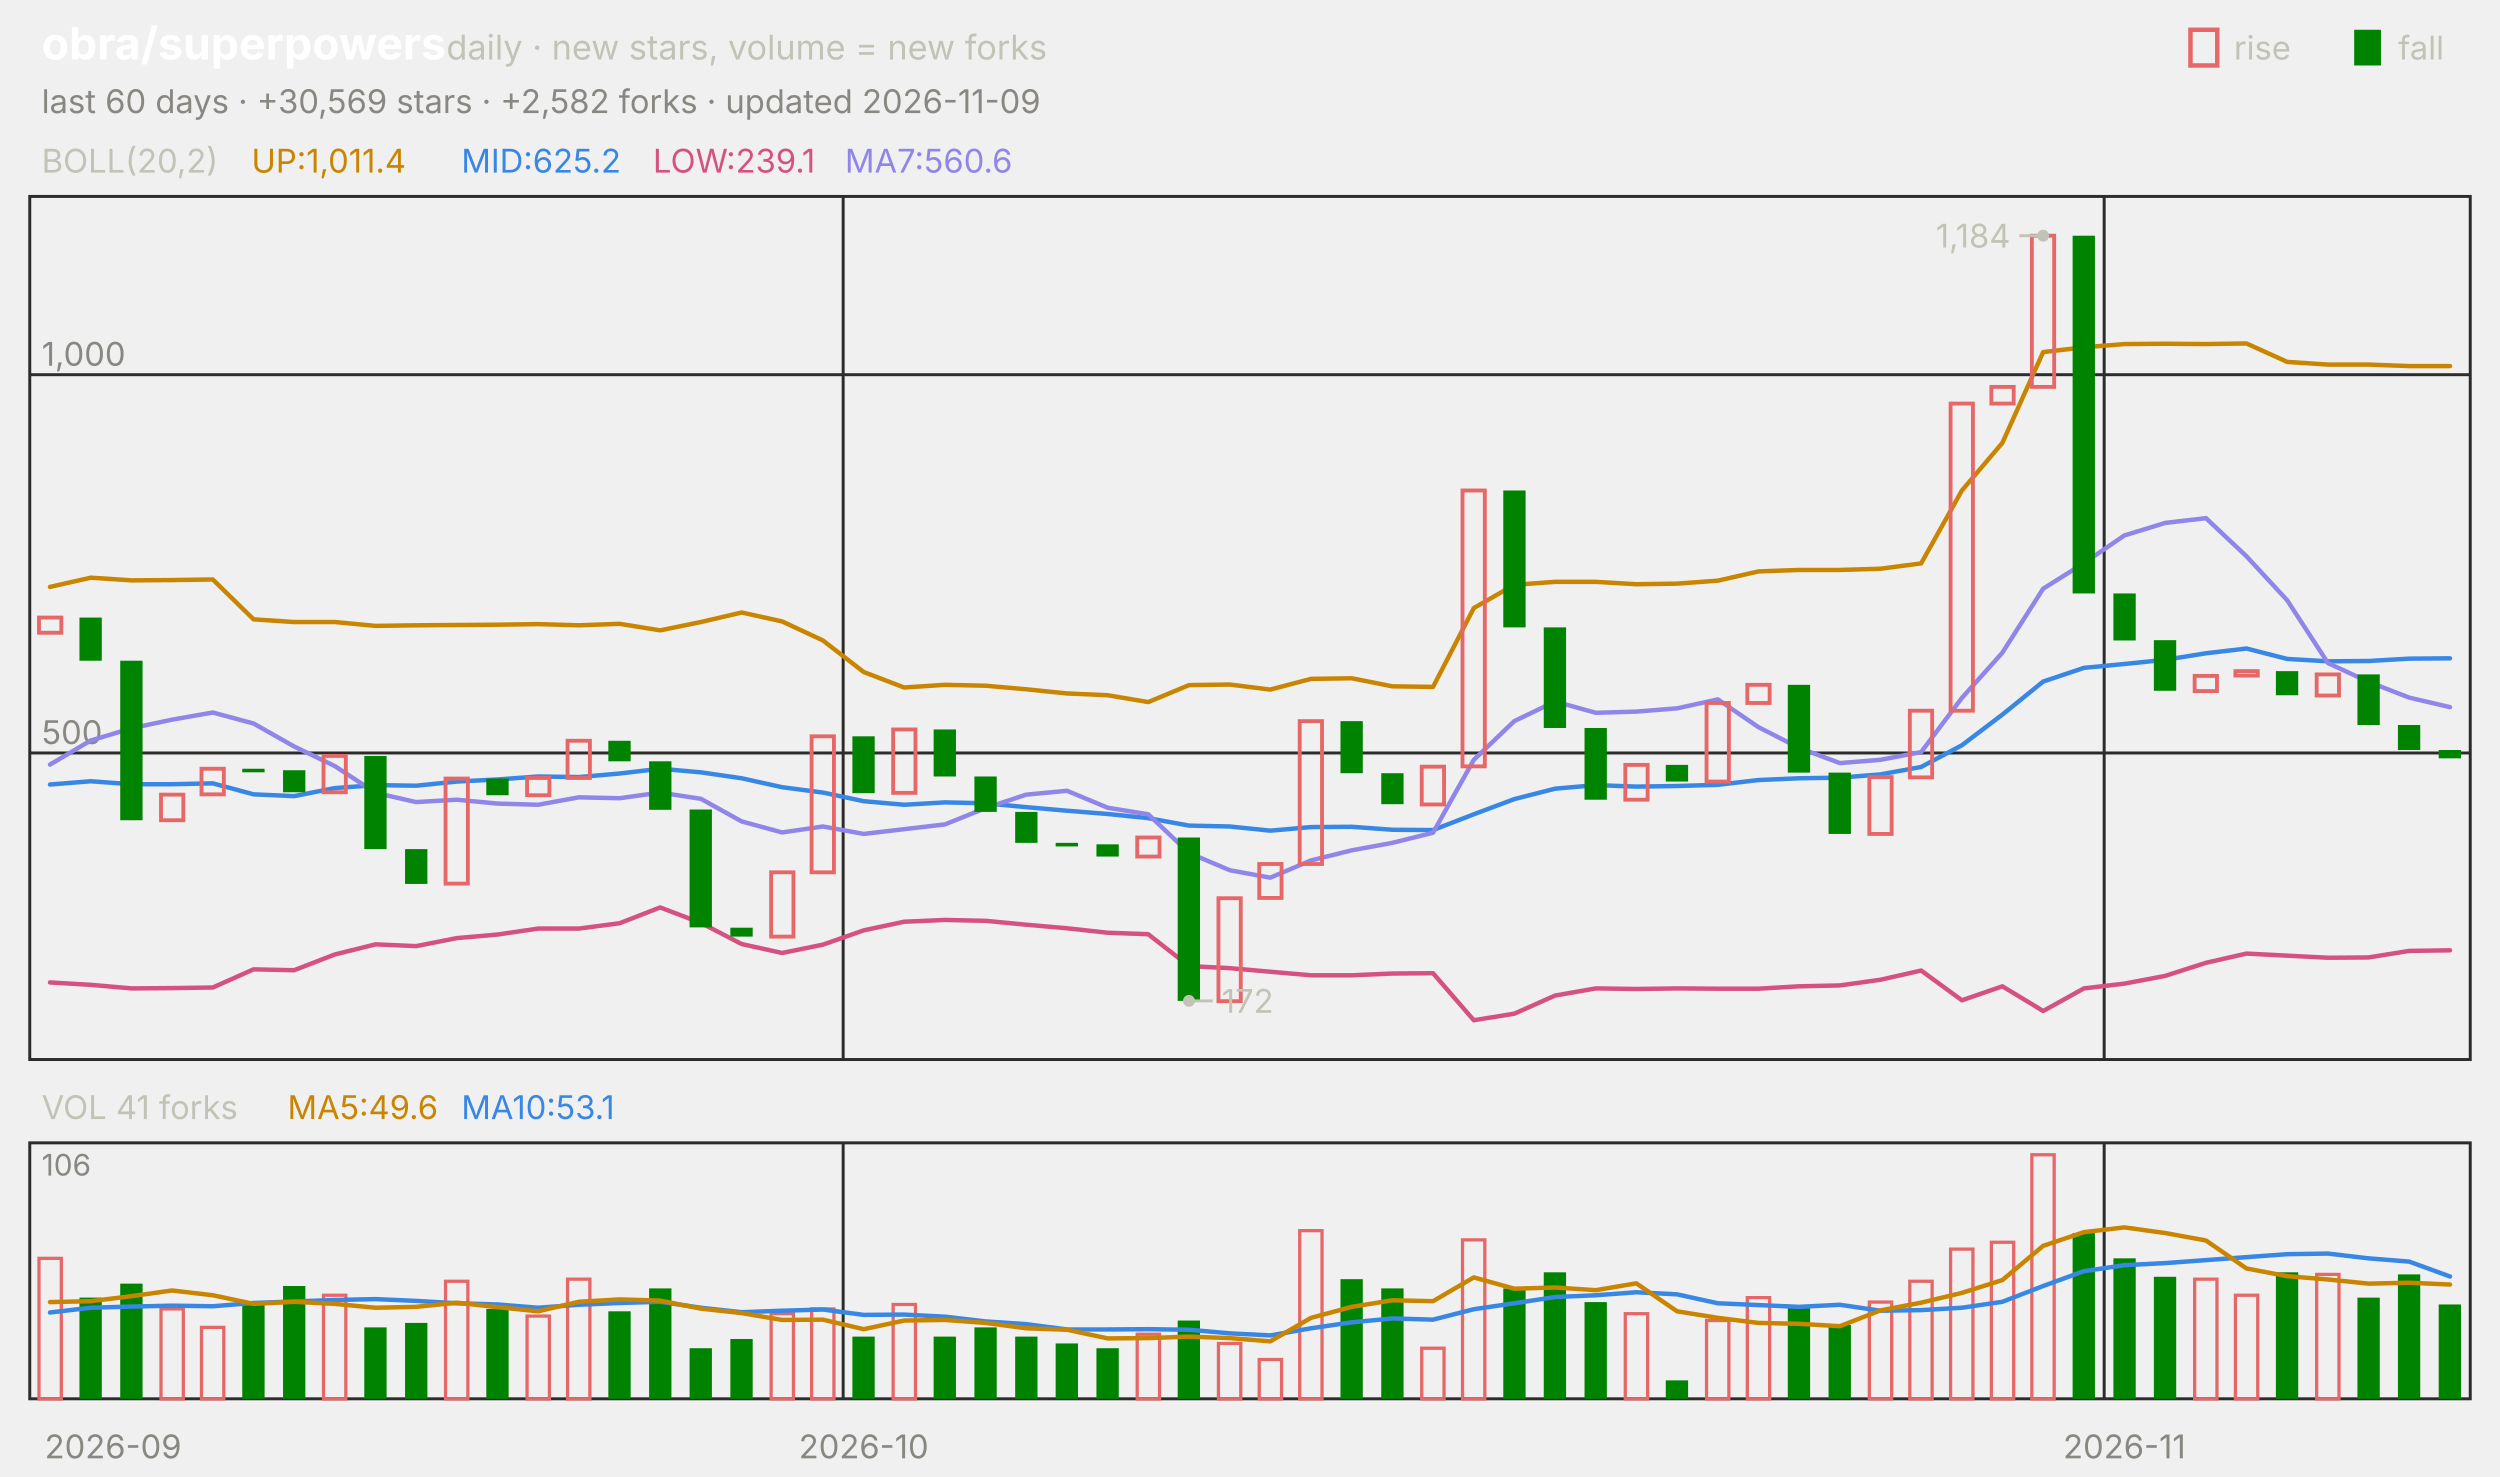
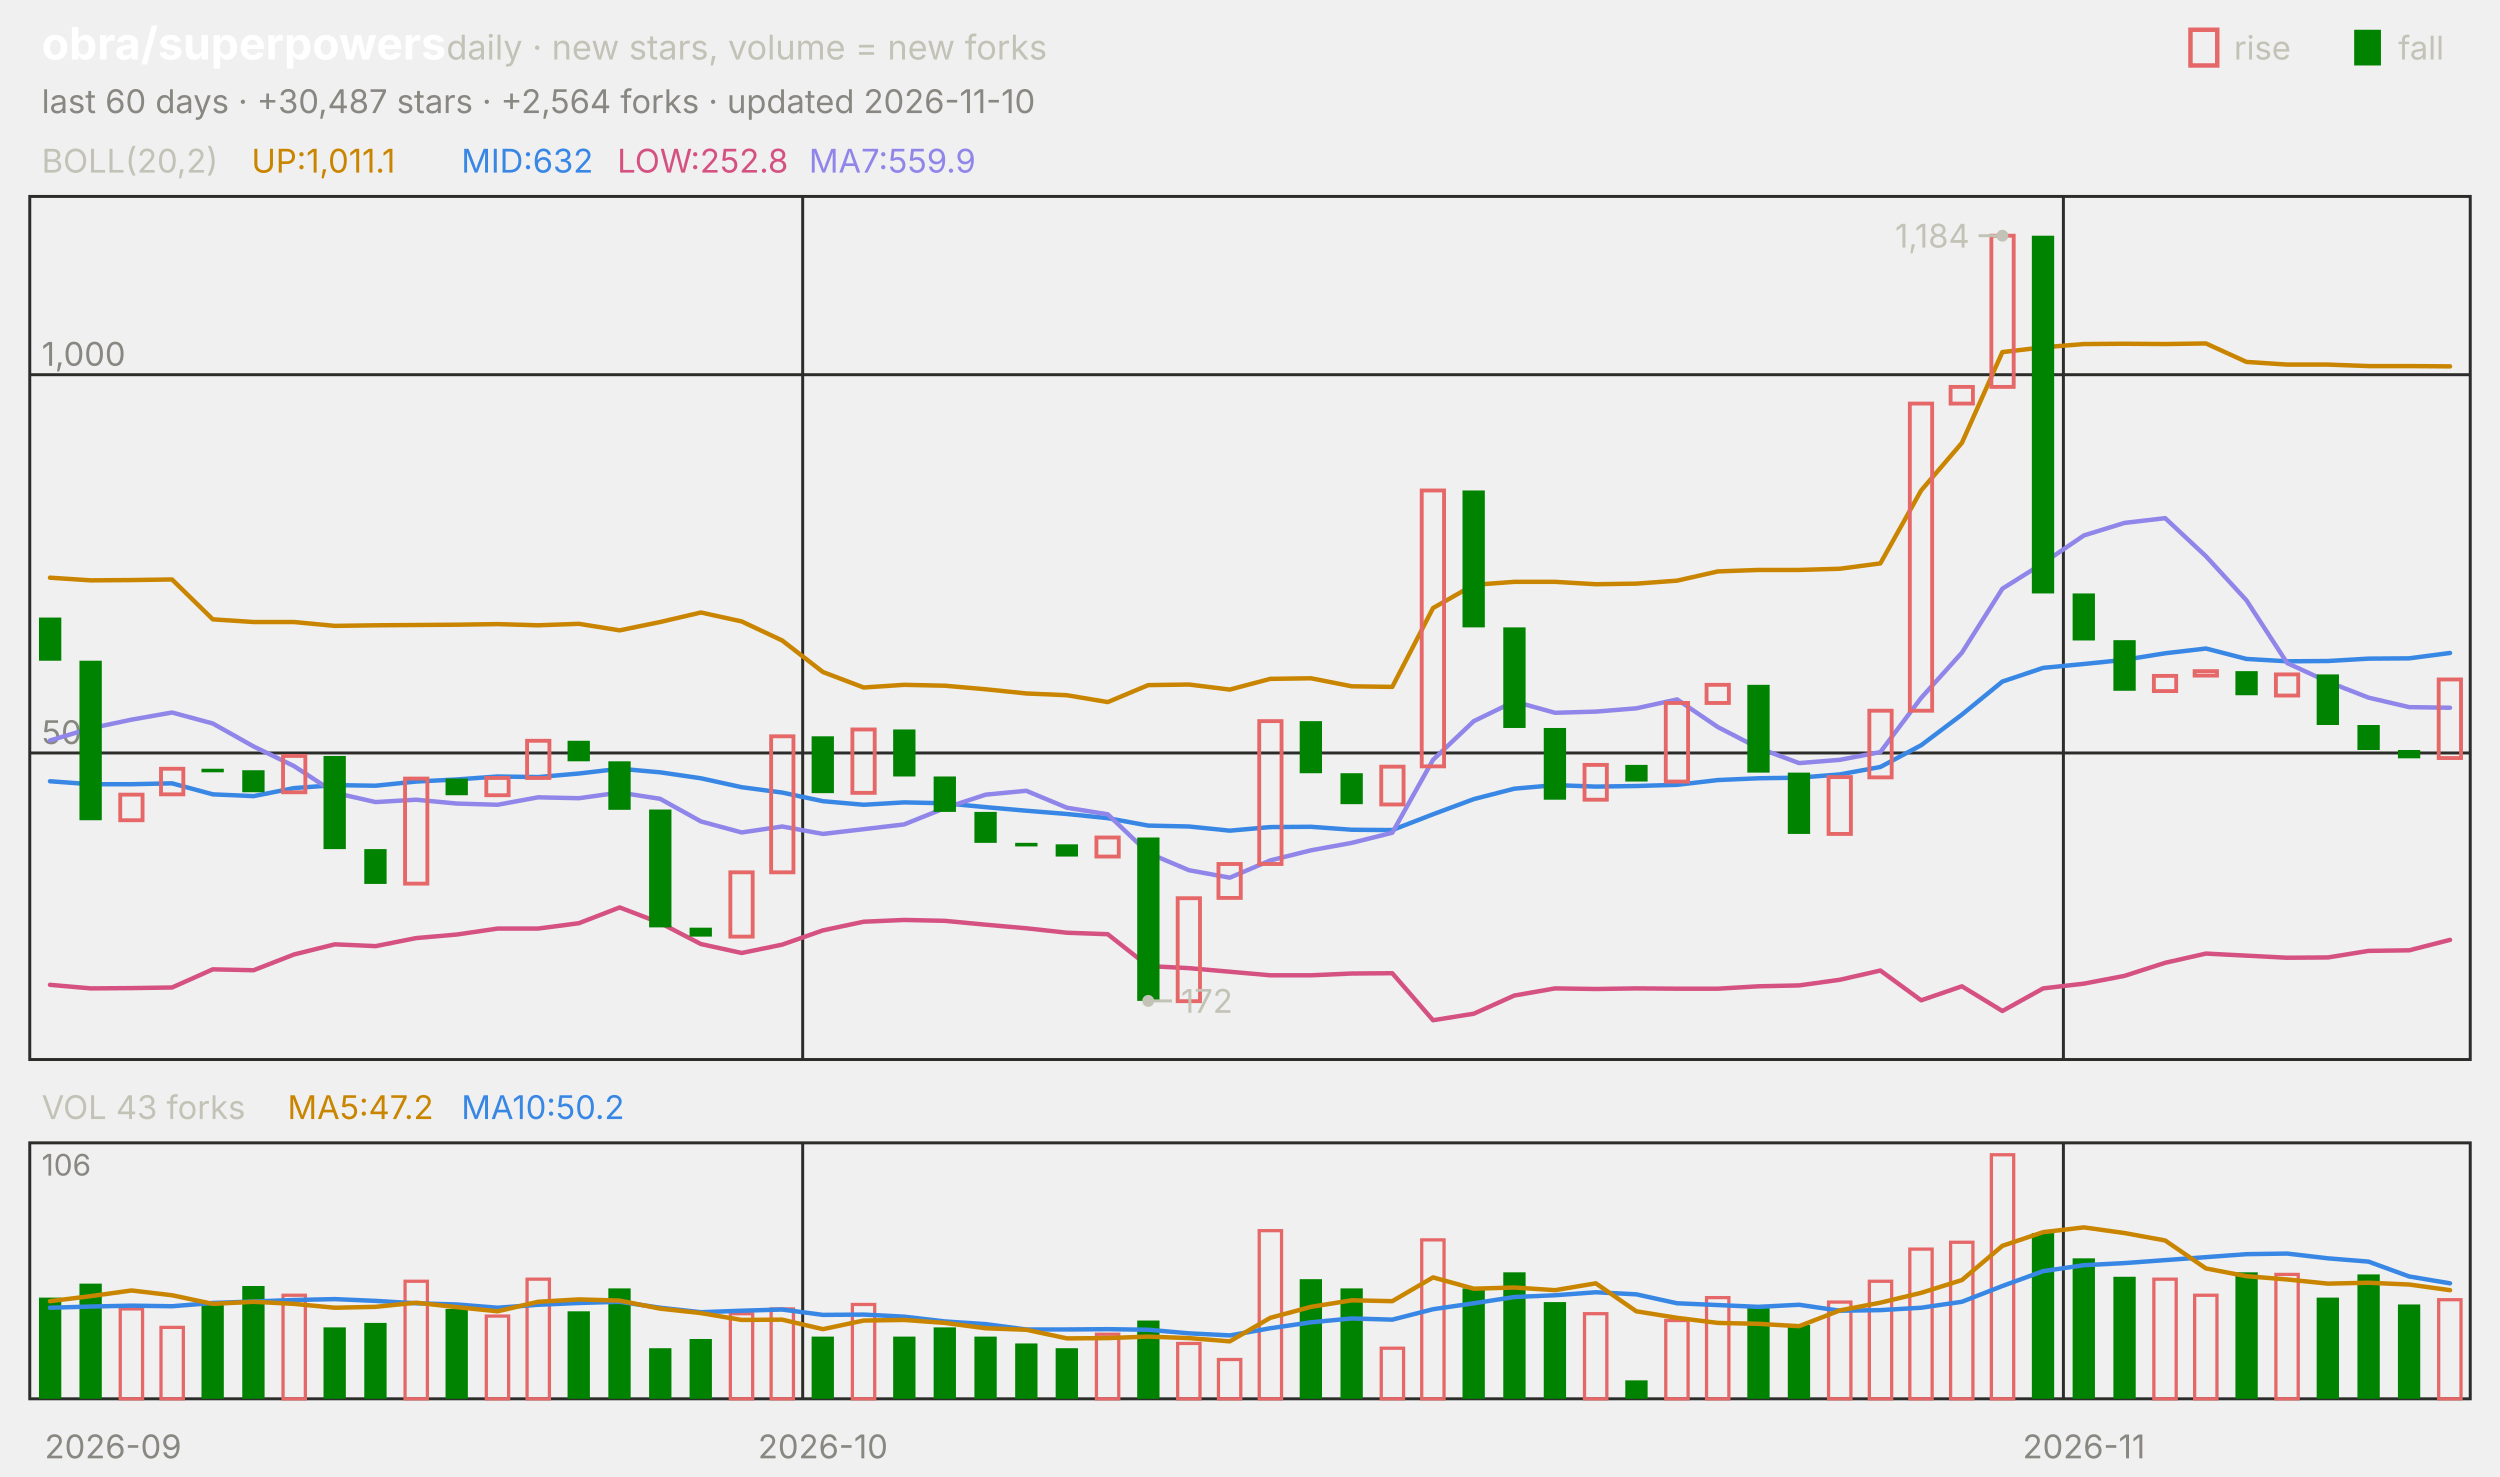
<svg xmlns="http://www.w3.org/2000/svg" viewBox="0 0 840 496" width="840" height="496" font-family="-apple-system,'Segoe UI',system-ui,sans-serif" role="img" aria-label="obra/superpowers candlestick chart">
  <text x="14.0" y="20.0" font-size="15" fill="#ffffff" font-weight="650">obra/superpowers</text>
  <text x="150.0" y="20.0" font-size="11.5" fill="#c3c2b7">daily · new stars, volume = new forks</text>
  <text x="805.8" y="20.0" font-size="11.0" fill="#c3c2b7">fall</text>
  <rect x="791" y="10" width="9" height="12" fill="#008300" />
  <text x="750.6" y="20.0" font-size="11.0" fill="#c3c2b7">rise</text>
  <rect x="736" y="10" width="9" height="12" fill="none" stroke="#e66767" stroke-width="1.5" />
-   <text x="14.0" y="38.0" font-size="11.0" fill="#898781">last 60 days · +30,569 stars · +2,582 forks · updated 2026-11-09</text>
+   <text x="14.0" y="38.0" font-size="11.0" fill="#898781">last 60 days · +30,487 stars · +2,564 forks · updated 2026-11-10</text>
  <rect x="10" y="66" width="820" height="290" fill="none" stroke="#2c2c2a" />
  <rect x="10" y="384" width="820" height="86" fill="none" stroke="#2c2c2a" />
  <text x="38.0" y="490.0" font-size="11.0" fill="#898781" text-anchor="middle">2026-09</text>
-   <line x1="283.3" y1="66.0" x2="283.3" y2="356.0" stroke="#2c2c2a" stroke-width="1.0" />
-   <line x1="283.3" y1="384.0" x2="283.3" y2="470.0" stroke="#2c2c2a" stroke-width="1.0" />
-   <text x="290.2" y="490.0" font-size="11.0" fill="#898781" text-anchor="middle">2026-10</text>
-   <line x1="707.0" y1="66.0" x2="707.0" y2="356.0" stroke="#2c2c2a" stroke-width="1.0" />
-   <line x1="707.0" y1="384.0" x2="707.0" y2="470.0" stroke="#2c2c2a" stroke-width="1.0" />
-   <text x="713.8" y="490.0" font-size="11.0" fill="#898781" text-anchor="middle">2026-11</text>
+   <line x1="269.7" y1="66.0" x2="269.7" y2="356.0" stroke="#2c2c2a" stroke-width="1.0" />
+   <line x1="269.7" y1="384.0" x2="269.7" y2="470.0" stroke="#2c2c2a" stroke-width="1.0" />
+   <text x="276.5" y="490.0" font-size="11.0" fill="#898781" text-anchor="middle">2026-10</text>
+   <line x1="693.3" y1="66.0" x2="693.3" y2="356.0" stroke="#2c2c2a" stroke-width="1.0" />
+   <line x1="693.3" y1="384.0" x2="693.3" y2="470.0" stroke="#2c2c2a" stroke-width="1.0" />
+   <text x="700.2" y="490.0" font-size="11.0" fill="#898781" text-anchor="middle">2026-11</text>
  <text x="14.0" y="58.0" font-size="11.0" fill="#c3c2b7">BOLL(20,2)</text>
-   <text x="84.5" y="58.0" font-size="11.0" fill="#c98500">UP:1,011.4</text>
-   <text x="155.0" y="58.0" font-size="11.0" fill="#3987e5">MID:625.2</text>
-   <text x="219.4" y="58.0" font-size="11.0" fill="#d55181">LOW:239.1</text>
-   <text x="283.9" y="58.0" font-size="11.0" fill="#9085e9">MA7:560.6</text>
+   <text x="84.5" y="58.0" font-size="11.0" fill="#c98500">UP:1,011.1</text>
+   <text x="155.0" y="58.0" font-size="11.0" fill="#3987e5">MID:632</text>
+   <text x="207.4" y="58.0" font-size="11.0" fill="#d55181">LOW:252.8</text>
+   <text x="271.8" y="58.0" font-size="11.0" fill="#9085e9">MA7:559.9</text>
  <line x1="10.0" y1="253.0" x2="830.0" y2="253.0" stroke="#2c2c2a" stroke-width="1.0" />
  <text x="14.0" y="250.0" font-size="11.0" fill="#898781">500</text>
  <line x1="10.0" y1="125.9" x2="830.0" y2="125.9" stroke="#2c2c2a" stroke-width="1.0" />
  <text x="14.0" y="122.9" font-size="11.0" fill="#898781">1,000</text>
-   <polyline points="16.8,197.2 30.5,194.1 44.2,195.0 57.8,194.9 71.5,194.7 85.2,208.1 98.8,209.0 112.5,209.0 126.2,210.3 139.8,210.1 153.5,210.0 167.2,209.9 180.8,209.7 194.5,210.1 208.2,209.6 221.8,211.8 235.5,209.0 249.2,205.8 262.8,208.8 276.5,215.2 290.2,225.8 303.8,231.0 317.5,230.1 331.2,230.4 344.8,231.6 358.5,233.0 372.2,233.6 385.8,235.9 399.5,230.2 413.2,230.0 426.8,231.7 440.5,228.1 454.2,227.9 467.8,230.6 481.5,230.8 495.2,204.3 508.8,196.5 522.5,195.5 536.2,195.5 549.8,196.3 563.5,196.1 577.2,195.1 590.8,192.0 604.5,191.5 618.2,191.5 631.8,191.1 645.5,189.3 659.2,164.8 672.8,148.8 686.5,118.3 700.2,116.7 713.8,115.6 727.5,115.5 741.2,115.6 754.8,115.4 768.5,121.6 782.2,122.5 795.8,122.5 809.5,123.0 823.2,123.0" fill="none" stroke="#c98500" stroke-width="1.5" stroke-linejoin="round" stroke-linecap="round" />
-   <polyline points="16.8,263.6 30.5,262.5 44.2,263.5 57.8,263.5 71.5,263.2 85.2,266.9 98.8,267.5 112.5,264.8 126.2,263.8 139.8,264.0 153.5,262.6 167.2,261.9 180.8,260.9 194.5,261.1 208.2,259.9 221.8,258.3 235.5,259.5 249.2,261.5 262.8,264.5 276.5,266.3 290.2,269.2 303.8,270.4 317.5,269.6 331.2,269.9 344.8,271.2 358.5,272.4 372.2,273.5 385.8,274.9 399.5,277.4 413.2,277.7 426.8,279.1 440.5,277.9 454.2,277.8 467.8,278.8 481.5,278.9 495.2,273.6 508.8,268.5 522.5,265.0 536.2,263.8 549.8,264.3 563.5,264.1 577.2,263.7 590.8,262.1 604.5,261.5 618.2,261.3 631.8,260.2 645.5,257.7 659.2,250.4 672.8,240.1 686.5,229.0 700.2,224.4 713.8,223.1 727.5,221.7 741.2,219.5 754.8,217.9 768.5,221.4 782.2,222.2 795.8,222.1 809.5,221.3 823.2,221.2" fill="none" stroke="#3987e5" stroke-width="1.5" stroke-linejoin="round" stroke-linecap="round" />
-   <polyline points="16.8,330.1 30.5,330.9 44.2,332.1 57.8,332.0 71.5,331.8 85.2,325.7 98.8,326.0 112.5,320.7 126.2,317.3 139.8,317.9 153.5,315.2 167.2,314.0 180.8,312.0 194.5,312.0 208.2,310.2 221.8,304.9 235.5,310.1 249.2,317.2 262.8,320.2 276.5,317.4 290.2,312.6 303.8,309.7 317.5,309.1 331.2,309.4 344.8,310.7 358.5,311.9 372.2,313.4 385.8,313.9 399.5,324.6 413.2,325.3 426.8,326.5 440.5,327.7 454.2,327.7 467.8,327.1 481.5,327.0 495.2,342.8 508.8,340.6 522.5,334.5 536.2,332.1 549.8,332.3 563.5,332.1 577.2,332.2 590.8,332.2 604.5,331.4 618.2,331.1 631.8,329.2 645.5,326.1 659.2,336.1 672.8,331.4 686.5,339.7 700.2,332.1 713.8,330.5 727.5,327.9 741.2,323.5 754.8,320.4 768.5,321.1 782.2,321.8 795.8,321.7 809.5,319.5 823.2,319.3" fill="none" stroke="#d55181" stroke-width="1.5" stroke-linejoin="round" stroke-linecap="round" />
-   <polyline points="16.8,256.9 30.5,248.8 44.2,244.7 57.8,241.8 71.5,239.4 85.2,243.1 98.8,250.8 112.5,257.4 126.2,266.4 139.8,269.5 153.5,268.7 167.2,270.0 180.8,270.4 194.5,267.9 208.2,268.2 221.8,266.3 235.5,268.4 249.2,276.0 262.8,279.7 276.5,277.7 290.2,280.2 303.8,278.6 317.5,277.0 331.2,271.5 344.8,267.0 358.5,265.7 372.2,271.4 385.8,273.6 399.5,286.6 413.2,292.4 426.8,294.9 440.5,289.1 454.2,285.7 467.8,283.2 481.5,279.8 495.2,255.3 508.8,242.3 522.5,235.7 536.2,239.5 549.8,239.1 563.5,238.0 577.2,235.0 590.8,244.3 604.5,251.3 618.2,256.4 631.8,255.3 645.5,252.7 659.2,234.5 672.8,219.3 686.5,197.8 700.2,189.2 713.8,179.9 727.5,175.7 741.2,174.1 754.8,186.9 768.5,201.7 782.2,222.8 795.8,229.1 809.5,234.4 823.2,237.6" fill="none" stroke="#9085e9" stroke-width="1.5" stroke-linejoin="round" stroke-linecap="round" />
-   <rect x="13.1" y="207.5" width="7.5" height="5.1" fill="none" stroke="#e66767" stroke-width="1.3" />
-   <rect x="26.7" y="207.5" width="7.5" height="14.5" fill="#008300" />
-   <rect x="40.4" y="222.0" width="7.5" height="53.6" fill="#008300" />
-   <rect x="54.1" y="267.0" width="7.5" height="8.6" fill="none" stroke="#e66767" stroke-width="1.3" />
-   <rect x="67.7" y="258.3" width="7.5" height="8.6" fill="none" stroke="#e66767" stroke-width="1.3" />
-   <rect x="81.4" y="258.3" width="7.5" height="1.2" fill="#008300" />
-   <rect x="95.1" y="258.8" width="7.5" height="7.4" fill="#008300" />
-   <rect x="108.7" y="254.0" width="7.5" height="12.2" fill="none" stroke="#e66767" stroke-width="1.3" />
-   <rect x="122.4" y="254.0" width="7.5" height="31.3" fill="#008300" />
-   <rect x="136.1" y="285.3" width="7.5" height="11.7" fill="#008300" />
-   <rect x="149.7" y="261.6" width="7.5" height="35.3" fill="none" stroke="#e66767" stroke-width="1.3" />
-   <rect x="163.4" y="261.6" width="7.5" height="5.6" fill="#008300" />
-   <rect x="177.1" y="261.4" width="7.5" height="5.8" fill="none" stroke="#e66767" stroke-width="1.3" />
-   <rect x="190.7" y="248.9" width="7.5" height="12.5" fill="none" stroke="#e66767" stroke-width="1.3" />
-   <rect x="204.4" y="248.9" width="7.5" height="6.9" fill="#008300" />
-   <rect x="218.1" y="255.8" width="7.5" height="16.3" fill="#008300" />
-   <rect x="231.7" y="272.0" width="7.5" height="39.6" fill="#008300" />
-   <rect x="245.4" y="311.7" width="7.5" height="3.0" fill="#008300" />
-   <rect x="259.1" y="293.1" width="7.5" height="21.6" fill="none" stroke="#e66767" stroke-width="1.3" />
-   <rect x="272.7" y="247.4" width="7.5" height="45.7" fill="none" stroke="#e66767" stroke-width="1.3" />
-   <rect x="286.4" y="247.4" width="7.5" height="19.1" fill="#008300" />
-   <rect x="300.1" y="245.1" width="7.5" height="21.3" fill="none" stroke="#e66767" stroke-width="1.3" />
-   <rect x="313.7" y="245.1" width="7.5" height="15.8" fill="#008300" />
-   <rect x="327.4" y="260.9" width="7.5" height="11.9" fill="#008300" />
-   <rect x="341.1" y="272.8" width="7.5" height="10.4" fill="#008300" />
-   <rect x="354.7" y="283.2" width="7.5" height="1.2" fill="#008300" />
-   <rect x="368.4" y="283.7" width="7.5" height="4.1" fill="#008300" />
-   <rect x="382.1" y="281.4" width="7.5" height="6.4" fill="none" stroke="#e66767" stroke-width="1.3" />
-   <rect x="395.7" y="281.4" width="7.5" height="54.9" fill="#008300" />
-   <rect x="409.4" y="301.8" width="7.5" height="34.6" fill="none" stroke="#e66767" stroke-width="1.3" />
-   <rect x="423.1" y="290.3" width="7.5" height="11.4" fill="none" stroke="#e66767" stroke-width="1.3" />
-   <rect x="436.7" y="242.3" width="7.5" height="48.0" fill="none" stroke="#e66767" stroke-width="1.3" />
-   <rect x="450.4" y="242.3" width="7.5" height="17.5" fill="#008300" />
-   <rect x="464.1" y="259.8" width="7.5" height="10.4" fill="#008300" />
-   <rect x="477.7" y="257.6" width="7.5" height="12.7" fill="none" stroke="#e66767" stroke-width="1.3" />
-   <rect x="491.4" y="164.8" width="7.5" height="92.7" fill="none" stroke="#e66767" stroke-width="1.3" />
-   <rect x="505.1" y="164.8" width="7.5" height="46.0" fill="#008300" />
-   <rect x="518.7" y="210.8" width="7.5" height="33.8" fill="#008300" />
-   <rect x="532.4" y="244.6" width="7.5" height="24.1" fill="#008300" />
-   <rect x="546.1" y="257.0" width="7.5" height="11.7" fill="none" stroke="#e66767" stroke-width="1.3" />
-   <rect x="559.7" y="257.0" width="7.5" height="5.6" fill="#008300" />
-   <rect x="573.4" y="236.2" width="7.5" height="26.4" fill="none" stroke="#e66767" stroke-width="1.3" />
-   <rect x="587.1" y="230.1" width="7.5" height="6.1" fill="none" stroke="#e66767" stroke-width="1.3" />
-   <rect x="600.7" y="230.1" width="7.5" height="29.5" fill="#008300" />
-   <rect x="614.4" y="259.6" width="7.5" height="20.6" fill="#008300" />
-   <rect x="628.1" y="261.1" width="7.5" height="19.1" fill="none" stroke="#e66767" stroke-width="1.3" />
-   <rect x="641.7" y="238.8" width="7.5" height="22.4" fill="none" stroke="#e66767" stroke-width="1.3" />
-   <rect x="655.4" y="135.6" width="7.5" height="103.2" fill="none" stroke="#e66767" stroke-width="1.3" />
-   <rect x="669.1" y="130.0" width="7.5" height="5.6" fill="none" stroke="#e66767" stroke-width="1.3" />
-   <rect x="682.7" y="79.2" width="7.5" height="50.8" fill="none" stroke="#e66767" stroke-width="1.3" />
-   <rect x="696.4" y="79.2" width="7.5" height="120.2" fill="#008300" />
-   <rect x="710.1" y="199.4" width="7.5" height="15.8" fill="#008300" />
-   <rect x="723.7" y="215.1" width="7.5" height="17.0" fill="#008300" />
-   <rect x="737.4" y="227.1" width="7.5" height="5.1" fill="none" stroke="#e66767" stroke-width="1.3" />
-   <rect x="751.1" y="225.5" width="7.5" height="1.5" fill="none" stroke="#e66767" stroke-width="1.3" />
-   <rect x="764.7" y="225.5" width="7.5" height="8.1" fill="#008300" />
-   <rect x="778.4" y="226.6" width="7.5" height="7.1" fill="none" stroke="#e66767" stroke-width="1.3" />
-   <rect x="792.1" y="226.6" width="7.5" height="17.0" fill="#008300" />
-   <rect x="805.7" y="243.6" width="7.5" height="8.4" fill="#008300" />
-   <rect x="819.4" y="252.0" width="7.5" height="2.8" fill="#008300" />
-   <circle cx="686.5" cy="79.2" r="2" fill="#c3c2b7" />
-   <line x1="686.5" y1="79.2" x2="678.5" y2="79.2" stroke="#c3c2b7" stroke-width="1.0" />
-   <text x="675.5" y="83.2" font-size="11.0" fill="#c3c2b7" text-anchor="end">1,184</text>
-   <circle cx="399.5" cy="336.3" r="2" fill="#c3c2b7" />
-   <line x1="399.5" y1="336.3" x2="407.5" y2="336.3" stroke="#c3c2b7" stroke-width="1.0" />
-   <text x="410.5" y="340.3" font-size="11.0" fill="#c3c2b7">172</text>
-   <text x="14.0" y="376.0" font-size="11.0" fill="#c3c2b7">VOL 41 forks</text>
-   <text x="96.6" y="376.0" font-size="11.0" fill="#c98500">MA5:49.6</text>
-   <text x="155.0" y="376.0" font-size="11.0" fill="#3987e5">MA10:53.1</text>
+   <polyline points="16.8,194.1 30.5,195.0 44.2,194.9 57.8,194.7 71.5,208.1 85.2,209.0 98.8,209.0 112.5,210.3 126.2,210.1 139.8,210.0 153.5,209.9 167.2,209.7 180.8,210.1 194.5,209.6 208.2,211.8 221.8,209.0 235.5,205.8 249.2,208.8 262.8,215.2 276.5,225.8 290.2,231.0 303.8,230.1 317.5,230.4 331.2,231.6 344.8,233.0 358.5,233.6 372.2,235.9 385.8,230.2 399.5,230.0 413.2,231.7 426.8,228.1 440.5,227.9 454.2,230.6 467.8,230.8 481.5,204.3 495.2,196.5 508.8,195.5 522.5,195.5 536.2,196.3 549.8,196.1 563.5,195.1 577.2,192.0 590.8,191.5 604.5,191.5 618.2,191.1 631.8,189.3 645.5,164.8 659.2,148.8 672.8,118.3 686.5,116.7 700.2,115.6 713.8,115.5 727.5,115.6 741.2,115.4 754.8,121.6 768.5,122.5 782.2,122.5 795.8,123.0 809.5,123.0 823.2,123.1" fill="none" stroke="#c98500" stroke-width="1.5" stroke-linejoin="round" stroke-linecap="round" />
+   <polyline points="16.8,262.5 30.5,263.5 44.2,263.5 57.8,263.2 71.5,266.9 85.2,267.5 98.8,264.8 112.5,263.8 126.2,264.0 139.8,262.6 153.5,261.9 167.2,260.9 180.8,261.1 194.5,259.9 208.2,258.3 221.8,259.5 235.5,261.5 249.2,264.5 262.8,266.3 276.5,269.2 290.2,270.4 303.8,269.6 317.5,269.9 331.2,271.2 344.8,272.4 358.5,273.5 372.2,274.9 385.8,277.4 399.5,277.7 413.2,279.1 426.8,277.9 440.5,277.8 454.2,278.8 467.8,278.9 481.5,273.6 495.2,268.5 508.8,265.0 522.5,263.8 536.2,264.3 549.8,264.1 563.5,263.7 577.2,262.1 590.8,261.5 604.5,261.3 618.2,260.2 631.8,257.7 645.5,250.4 659.2,240.1 672.8,229.0 686.5,224.4 700.2,223.1 713.8,221.7 727.5,219.5 741.2,217.9 754.8,221.4 768.5,222.2 782.2,222.1 795.8,221.3 809.5,221.2 823.2,219.4" fill="none" stroke="#3987e5" stroke-width="1.5" stroke-linejoin="round" stroke-linecap="round" />
+   <polyline points="16.8,330.9 30.5,332.1 44.2,332.0 57.8,331.8 71.5,325.7 85.2,326.0 98.8,320.7 112.5,317.3 126.2,317.9 139.8,315.2 153.5,314.0 167.2,312.0 180.8,312.0 194.5,310.2 208.2,304.9 221.8,310.1 235.5,317.2 249.2,320.2 262.8,317.4 276.5,312.6 290.2,309.7 303.8,309.1 317.5,309.4 331.2,310.7 344.8,311.9 358.5,313.4 372.2,313.9 385.8,324.6 399.5,325.3 413.2,326.5 426.8,327.7 440.5,327.7 454.2,327.1 467.8,327.0 481.5,342.8 495.2,340.6 508.8,334.5 522.5,332.1 536.2,332.3 549.8,332.1 563.5,332.2 577.2,332.2 590.8,331.4 604.5,331.1 618.2,329.2 631.8,326.1 645.5,336.1 659.2,331.4 672.8,339.7 686.5,332.1 700.2,330.5 713.8,327.9 727.5,323.5 741.2,320.4 754.8,321.1 768.5,321.8 782.2,321.7 795.8,319.5 809.5,319.3 823.2,315.8" fill="none" stroke="#d55181" stroke-width="1.5" stroke-linejoin="round" stroke-linecap="round" />
+   <polyline points="16.8,248.8 30.5,244.7 44.2,241.8 57.8,239.4 71.5,243.1 85.2,250.8 98.8,257.4 112.5,266.4 126.2,269.5 139.8,268.7 153.5,270.0 167.2,270.4 180.8,267.9 194.5,268.2 208.2,266.3 221.8,268.4 235.5,276.0 249.2,279.7 262.8,277.7 276.5,280.2 290.2,278.6 303.8,277.0 317.5,271.5 331.2,267.0 344.8,265.7 358.5,271.4 372.2,273.6 385.8,286.6 399.5,292.4 413.2,294.9 426.8,289.1 440.5,285.7 454.2,283.2 467.8,279.8 481.5,255.3 495.2,242.3 508.8,235.7 522.5,239.5 536.2,239.1 549.8,238.0 563.5,235.0 577.2,244.3 590.8,251.3 604.5,256.4 618.2,255.3 631.8,252.7 645.5,234.5 659.2,219.3 672.8,197.8 686.5,189.2 700.2,179.9 713.8,175.7 727.5,174.1 741.2,186.9 754.8,201.7 768.5,222.8 782.2,229.1 795.8,234.4 809.5,237.6 823.2,237.8" fill="none" stroke="#9085e9" stroke-width="1.5" stroke-linejoin="round" stroke-linecap="round" />
+   <rect x="13.1" y="207.5" width="7.5" height="14.5" fill="#008300" />
+   <rect x="26.7" y="222.0" width="7.5" height="53.6" fill="#008300" />
+   <rect x="40.4" y="267.0" width="7.5" height="8.6" fill="none" stroke="#e66767" stroke-width="1.3" />
+   <rect x="54.1" y="258.3" width="7.5" height="8.6" fill="none" stroke="#e66767" stroke-width="1.3" />
+   <rect x="67.7" y="258.3" width="7.5" height="1.2" fill="#008300" />
+   <rect x="81.4" y="258.8" width="7.5" height="7.4" fill="#008300" />
+   <rect x="95.1" y="254.0" width="7.5" height="12.2" fill="none" stroke="#e66767" stroke-width="1.3" />
+   <rect x="108.7" y="254.0" width="7.5" height="31.3" fill="#008300" />
+   <rect x="122.4" y="285.3" width="7.5" height="11.7" fill="#008300" />
+   <rect x="136.1" y="261.6" width="7.5" height="35.3" fill="none" stroke="#e66767" stroke-width="1.3" />
+   <rect x="149.7" y="261.6" width="7.5" height="5.6" fill="#008300" />
+   <rect x="163.4" y="261.4" width="7.5" height="5.8" fill="none" stroke="#e66767" stroke-width="1.3" />
+   <rect x="177.1" y="248.9" width="7.5" height="12.5" fill="none" stroke="#e66767" stroke-width="1.3" />
+   <rect x="190.7" y="248.9" width="7.5" height="6.9" fill="#008300" />
+   <rect x="204.4" y="255.8" width="7.5" height="16.3" fill="#008300" />
+   <rect x="218.1" y="272.0" width="7.5" height="39.6" fill="#008300" />
+   <rect x="231.7" y="311.7" width="7.5" height="3.0" fill="#008300" />
+   <rect x="245.4" y="293.1" width="7.5" height="21.6" fill="none" stroke="#e66767" stroke-width="1.3" />
+   <rect x="259.1" y="247.4" width="7.5" height="45.7" fill="none" stroke="#e66767" stroke-width="1.3" />
+   <rect x="272.7" y="247.4" width="7.5" height="19.1" fill="#008300" />
+   <rect x="286.4" y="245.1" width="7.5" height="21.3" fill="none" stroke="#e66767" stroke-width="1.3" />
+   <rect x="300.1" y="245.1" width="7.5" height="15.8" fill="#008300" />
+   <rect x="313.7" y="260.9" width="7.5" height="11.9" fill="#008300" />
+   <rect x="327.4" y="272.8" width="7.5" height="10.4" fill="#008300" />
+   <rect x="341.1" y="283.2" width="7.5" height="1.2" fill="#008300" />
+   <rect x="354.7" y="283.7" width="7.5" height="4.1" fill="#008300" />
+   <rect x="368.4" y="281.4" width="7.5" height="6.4" fill="none" stroke="#e66767" stroke-width="1.3" />
+   <rect x="382.1" y="281.4" width="7.5" height="54.9" fill="#008300" />
+   <rect x="395.7" y="301.8" width="7.5" height="34.6" fill="none" stroke="#e66767" stroke-width="1.3" />
+   <rect x="409.4" y="290.3" width="7.5" height="11.4" fill="none" stroke="#e66767" stroke-width="1.3" />
+   <rect x="423.1" y="242.3" width="7.5" height="48.0" fill="none" stroke="#e66767" stroke-width="1.3" />
+   <rect x="436.7" y="242.3" width="7.5" height="17.5" fill="#008300" />
+   <rect x="450.4" y="259.8" width="7.5" height="10.4" fill="#008300" />
+   <rect x="464.1" y="257.6" width="7.5" height="12.7" fill="none" stroke="#e66767" stroke-width="1.3" />
+   <rect x="477.7" y="164.8" width="7.5" height="92.7" fill="none" stroke="#e66767" stroke-width="1.3" />
+   <rect x="491.4" y="164.8" width="7.5" height="46.0" fill="#008300" />
+   <rect x="505.1" y="210.8" width="7.5" height="33.8" fill="#008300" />
+   <rect x="518.7" y="244.6" width="7.5" height="24.1" fill="#008300" />
+   <rect x="532.4" y="257.0" width="7.5" height="11.7" fill="none" stroke="#e66767" stroke-width="1.3" />
+   <rect x="546.1" y="257.0" width="7.5" height="5.6" fill="#008300" />
+   <rect x="559.7" y="236.2" width="7.5" height="26.4" fill="none" stroke="#e66767" stroke-width="1.3" />
+   <rect x="573.4" y="230.1" width="7.5" height="6.1" fill="none" stroke="#e66767" stroke-width="1.3" />
+   <rect x="587.1" y="230.1" width="7.5" height="29.5" fill="#008300" />
+   <rect x="600.7" y="259.6" width="7.5" height="20.6" fill="#008300" />
+   <rect x="614.4" y="261.1" width="7.5" height="19.1" fill="none" stroke="#e66767" stroke-width="1.3" />
+   <rect x="628.1" y="238.8" width="7.5" height="22.4" fill="none" stroke="#e66767" stroke-width="1.3" />
+   <rect x="641.7" y="135.6" width="7.5" height="103.2" fill="none" stroke="#e66767" stroke-width="1.3" />
+   <rect x="655.4" y="130.0" width="7.5" height="5.6" fill="none" stroke="#e66767" stroke-width="1.3" />
+   <rect x="669.1" y="79.2" width="7.5" height="50.8" fill="none" stroke="#e66767" stroke-width="1.3" />
+   <rect x="682.7" y="79.2" width="7.5" height="120.2" fill="#008300" />
+   <rect x="696.4" y="199.4" width="7.5" height="15.8" fill="#008300" />
+   <rect x="710.1" y="215.1" width="7.5" height="17.0" fill="#008300" />
+   <rect x="723.7" y="227.1" width="7.5" height="5.1" fill="none" stroke="#e66767" stroke-width="1.3" />
+   <rect x="737.4" y="225.5" width="7.5" height="1.5" fill="none" stroke="#e66767" stroke-width="1.3" />
+   <rect x="751.1" y="225.5" width="7.5" height="8.1" fill="#008300" />
+   <rect x="764.7" y="226.6" width="7.5" height="7.1" fill="none" stroke="#e66767" stroke-width="1.3" />
+   <rect x="778.4" y="226.6" width="7.5" height="17.0" fill="#008300" />
+   <rect x="792.1" y="243.6" width="7.5" height="8.4" fill="#008300" />
+   <rect x="805.7" y="252.0" width="7.5" height="2.8" fill="#008300" />
+   <rect x="819.4" y="228.3" width="7.5" height="26.4" fill="none" stroke="#e66767" stroke-width="1.3" />
+   <circle cx="672.8" cy="79.2" r="2" fill="#c3c2b7" />
+   <line x1="672.8" y1="79.2" x2="664.8" y2="79.2" stroke="#c3c2b7" stroke-width="1.0" />
+   <text x="661.8" y="83.2" font-size="11.0" fill="#c3c2b7" text-anchor="end">1,184</text>
+   <circle cx="385.8" cy="336.3" r="2" fill="#c3c2b7" />
+   <line x1="385.8" y1="336.3" x2="393.8" y2="336.3" stroke="#c3c2b7" stroke-width="1.0" />
+   <text x="396.8" y="340.3" font-size="11.0" fill="#c3c2b7">172</text>
+   <text x="14.0" y="376.0" font-size="11.0" fill="#c3c2b7">VOL 43 forks</text>
+   <text x="96.6" y="376.0" font-size="11.0" fill="#c98500">MA5:47.2</text>
+   <text x="155.0" y="376.0" font-size="11.0" fill="#3987e5">MA10:50.2</text>
  <text x="14.0" y="395.0" font-size="10" fill="#898781">106</text>
-   <rect x="13.1" y="422.8" width="7.5" height="47.2" fill="none" stroke="#e66767" stroke-width="1.1" />
-   <rect x="26.7" y="436.0" width="7.5" height="34.0" fill="#008300" />
-   <rect x="40.4" y="431.3" width="7.5" height="38.7" fill="#008300" />
-   <rect x="54.1" y="439.8" width="7.5" height="30.2" fill="none" stroke="#e66767" stroke-width="1.1" />
-   <rect x="67.7" y="446.0" width="7.5" height="24.0" fill="none" stroke="#e66767" stroke-width="1.1" />
-   <rect x="81.4" y="437.5" width="7.5" height="32.5" fill="#008300" />
-   <rect x="95.1" y="432.1" width="7.5" height="37.9" fill="#008300" />
-   <rect x="108.7" y="435.2" width="7.5" height="34.8" fill="none" stroke="#e66767" stroke-width="1.1" />
-   <rect x="122.4" y="446.0" width="7.5" height="24.0" fill="#008300" />
-   <rect x="136.1" y="444.5" width="7.5" height="25.5" fill="#008300" />
-   <rect x="149.7" y="430.5" width="7.5" height="39.5" fill="none" stroke="#e66767" stroke-width="1.1" />
-   <rect x="163.4" y="439.8" width="7.5" height="30.2" fill="#008300" />
-   <rect x="177.1" y="442.2" width="7.5" height="27.8" fill="none" stroke="#e66767" stroke-width="1.1" />
-   <rect x="190.7" y="429.8" width="7.5" height="40.2" fill="none" stroke="#e66767" stroke-width="1.1" />
-   <rect x="204.4" y="440.6" width="7.5" height="29.4" fill="#008300" />
-   <rect x="218.1" y="432.9" width="7.5" height="37.1" fill="#008300" />
-   <rect x="231.7" y="453.0" width="7.5" height="17.0" fill="#008300" />
-   <rect x="245.4" y="449.9" width="7.5" height="20.1" fill="#008300" />
-   <rect x="259.1" y="441.4" width="7.5" height="28.6" fill="none" stroke="#e66767" stroke-width="1.1" />
-   <rect x="272.7" y="439.8" width="7.5" height="30.2" fill="none" stroke="#e66767" stroke-width="1.1" />
-   <rect x="286.4" y="449.1" width="7.5" height="20.9" fill="#008300" />
-   <rect x="300.1" y="438.3" width="7.5" height="31.7" fill="none" stroke="#e66767" stroke-width="1.1" />
-   <rect x="313.7" y="449.1" width="7.5" height="20.9" fill="#008300" />
-   <rect x="327.4" y="446.0" width="7.5" height="24.0" fill="#008300" />
-   <rect x="341.1" y="449.1" width="7.5" height="20.9" fill="#008300" />
-   <rect x="354.7" y="451.4" width="7.5" height="18.6" fill="#008300" />
-   <rect x="368.4" y="453.0" width="7.5" height="17.0" fill="#008300" />
-   <rect x="382.1" y="448.3" width="7.5" height="21.7" fill="none" stroke="#e66767" stroke-width="1.1" />
-   <rect x="395.7" y="443.7" width="7.5" height="26.3" fill="#008300" />
-   <rect x="409.4" y="451.4" width="7.5" height="18.6" fill="none" stroke="#e66767" stroke-width="1.1" />
-   <rect x="423.1" y="456.8" width="7.5" height="13.2" fill="none" stroke="#e66767" stroke-width="1.1" />
-   <rect x="436.7" y="413.5" width="7.5" height="56.5" fill="none" stroke="#e66767" stroke-width="1.1" />
-   <rect x="450.4" y="429.8" width="7.5" height="40.2" fill="#008300" />
-   <rect x="464.1" y="432.9" width="7.5" height="37.1" fill="#008300" />
-   <rect x="477.7" y="453.0" width="7.5" height="17.0" fill="none" stroke="#e66767" stroke-width="1.1" />
-   <rect x="491.4" y="416.6" width="7.5" height="53.4" fill="none" stroke="#e66767" stroke-width="1.1" />
-   <rect x="505.1" y="432.9" width="7.5" height="37.1" fill="#008300" />
-   <rect x="518.7" y="427.5" width="7.5" height="42.5" fill="#008300" />
-   <rect x="532.4" y="437.5" width="7.5" height="32.5" fill="#008300" />
-   <rect x="546.1" y="441.4" width="7.5" height="28.6" fill="none" stroke="#e66767" stroke-width="1.1" />
-   <rect x="559.7" y="463.8" width="7.5" height="6.2" fill="#008300" />
-   <rect x="573.4" y="443.7" width="7.5" height="26.3" fill="none" stroke="#e66767" stroke-width="1.1" />
-   <rect x="587.1" y="436.0" width="7.5" height="34.0" fill="none" stroke="#e66767" stroke-width="1.1" />
-   <rect x="600.7" y="439.1" width="7.5" height="30.9" fill="#008300" />
-   <rect x="614.4" y="445.2" width="7.5" height="24.8" fill="#008300" />
-   <rect x="628.1" y="437.5" width="7.5" height="32.5" fill="none" stroke="#e66767" stroke-width="1.1" />
-   <rect x="641.7" y="430.5" width="7.5" height="39.5" fill="none" stroke="#e66767" stroke-width="1.1" />
-   <rect x="655.4" y="419.7" width="7.5" height="50.3" fill="none" stroke="#e66767" stroke-width="1.1" />
-   <rect x="669.1" y="417.4" width="7.5" height="52.6" fill="none" stroke="#e66767" stroke-width="1.1" />
-   <rect x="682.7" y="388.0" width="7.5" height="82.0" fill="none" stroke="#e66767" stroke-width="1.1" />
-   <rect x="696.4" y="414.3" width="7.5" height="55.7" fill="#008300" />
-   <rect x="710.1" y="422.8" width="7.5" height="47.2" fill="#008300" />
-   <rect x="723.7" y="429.0" width="7.5" height="41.0" fill="#008300" />
-   <rect x="737.4" y="429.8" width="7.5" height="40.2" fill="none" stroke="#e66767" stroke-width="1.1" />
-   <rect x="751.1" y="435.2" width="7.5" height="34.8" fill="none" stroke="#e66767" stroke-width="1.1" />
-   <rect x="764.7" y="427.5" width="7.5" height="42.5" fill="#008300" />
-   <rect x="778.4" y="428.2" width="7.5" height="41.8" fill="none" stroke="#e66767" stroke-width="1.1" />
-   <rect x="792.1" y="436.0" width="7.5" height="34.0" fill="#008300" />
-   <rect x="805.7" y="428.2" width="7.5" height="41.8" fill="#008300" />
-   <rect x="819.4" y="438.3" width="7.5" height="31.7" fill="#008300" />
-   <polyline points="16.8,441.0 30.5,439.4 44.2,439.0 57.8,438.7 71.5,438.9 85.2,437.8 98.8,437.3 112.5,436.8 126.2,436.5 139.8,437.1 153.5,437.9 167.2,438.3 180.8,439.4 194.5,438.4 208.2,437.8 221.8,437.4 235.5,439.4 249.2,440.9 262.8,440.4 276.5,440.0 290.2,441.8 303.8,441.7 317.5,442.4 331.2,444.0 344.8,444.9 358.5,446.7 372.2,446.7 385.8,446.6 399.5,446.8 413.2,448.0 426.8,448.7 440.5,446.3 454.2,444.3 467.8,443.0 481.5,443.4 495.2,439.9 508.8,437.9 522.5,435.8 536.2,435.2 549.8,434.2 563.5,434.9 577.2,437.9 590.8,438.5 604.5,439.1 618.2,438.4 631.8,440.4 645.5,440.2 659.2,439.4 672.8,437.4 686.5,432.1 700.2,427.1 713.8,425.1 727.5,424.4 741.2,423.4 754.8,422.4 768.5,421.4 782.2,421.2 795.8,422.8 809.5,423.9 823.2,428.9" fill="none" stroke="#3987e5" stroke-width="1.5" stroke-linejoin="round" stroke-linecap="round" />
-   <polyline points="16.8,437.5 30.5,437.2 44.2,435.5 57.8,433.6 71.5,435.2 85.2,438.1 98.8,437.4 112.5,438.1 126.2,439.4 139.8,439.1 153.5,437.7 167.2,439.2 180.8,440.6 194.5,437.4 208.2,436.6 221.8,437.0 235.5,439.7 249.2,441.2 262.8,443.5 276.5,443.4 290.2,446.6 303.8,443.7 317.5,443.5 331.2,444.5 344.8,446.3 358.5,446.8 372.2,449.7 385.8,449.6 399.5,449.1 413.2,449.6 426.8,450.7 440.5,442.8 454.2,439.1 467.8,436.9 481.5,437.2 495.2,429.2 508.8,433.0 522.5,432.6 536.2,433.5 549.8,431.2 563.5,440.6 577.2,442.8 590.8,444.5 604.5,444.8 618.2,445.6 631.8,440.3 645.5,437.7 659.2,434.4 672.8,430.1 686.5,418.6 700.2,414.0 713.8,412.4 727.5,414.3 741.2,416.8 754.8,426.2 768.5,428.8 782.2,429.9 795.8,431.3 809.5,431.0 823.2,431.6" fill="none" stroke="#c98500" stroke-width="1.5" stroke-linejoin="round" stroke-linecap="round" />
+   <rect x="13.1" y="436.0" width="7.5" height="34.0" fill="#008300" />
+   <rect x="26.7" y="431.3" width="7.5" height="38.7" fill="#008300" />
+   <rect x="40.4" y="439.8" width="7.5" height="30.2" fill="none" stroke="#e66767" stroke-width="1.1" />
+   <rect x="54.1" y="446.0" width="7.5" height="24.0" fill="none" stroke="#e66767" stroke-width="1.1" />
+   <rect x="67.7" y="437.5" width="7.5" height="32.5" fill="#008300" />
+   <rect x="81.4" y="432.1" width="7.5" height="37.9" fill="#008300" />
+   <rect x="95.1" y="435.2" width="7.5" height="34.8" fill="none" stroke="#e66767" stroke-width="1.1" />
+   <rect x="108.7" y="446.0" width="7.5" height="24.0" fill="#008300" />
+   <rect x="122.4" y="444.5" width="7.5" height="25.5" fill="#008300" />
+   <rect x="136.1" y="430.5" width="7.5" height="39.5" fill="none" stroke="#e66767" stroke-width="1.1" />
+   <rect x="149.7" y="439.8" width="7.5" height="30.2" fill="#008300" />
+   <rect x="163.4" y="442.2" width="7.5" height="27.8" fill="none" stroke="#e66767" stroke-width="1.1" />
+   <rect x="177.1" y="429.8" width="7.5" height="40.2" fill="none" stroke="#e66767" stroke-width="1.1" />
+   <rect x="190.7" y="440.6" width="7.5" height="29.4" fill="#008300" />
+   <rect x="204.4" y="432.9" width="7.5" height="37.1" fill="#008300" />
+   <rect x="218.1" y="453.0" width="7.5" height="17.0" fill="#008300" />
+   <rect x="231.7" y="449.9" width="7.5" height="20.1" fill="#008300" />
+   <rect x="245.4" y="441.4" width="7.5" height="28.6" fill="none" stroke="#e66767" stroke-width="1.1" />
+   <rect x="259.1" y="439.8" width="7.5" height="30.2" fill="none" stroke="#e66767" stroke-width="1.1" />
+   <rect x="272.7" y="449.1" width="7.5" height="20.9" fill="#008300" />
+   <rect x="286.4" y="438.3" width="7.5" height="31.7" fill="none" stroke="#e66767" stroke-width="1.1" />
+   <rect x="300.1" y="449.1" width="7.5" height="20.9" fill="#008300" />
+   <rect x="313.7" y="446.0" width="7.5" height="24.0" fill="#008300" />
+   <rect x="327.4" y="449.1" width="7.5" height="20.9" fill="#008300" />
+   <rect x="341.1" y="451.4" width="7.5" height="18.6" fill="#008300" />
+   <rect x="354.7" y="453.0" width="7.5" height="17.0" fill="#008300" />
+   <rect x="368.4" y="448.3" width="7.5" height="21.7" fill="none" stroke="#e66767" stroke-width="1.1" />
+   <rect x="382.1" y="443.7" width="7.5" height="26.3" fill="#008300" />
+   <rect x="395.7" y="451.4" width="7.5" height="18.6" fill="none" stroke="#e66767" stroke-width="1.1" />
+   <rect x="409.4" y="456.8" width="7.5" height="13.2" fill="none" stroke="#e66767" stroke-width="1.1" />
+   <rect x="423.1" y="413.5" width="7.5" height="56.5" fill="none" stroke="#e66767" stroke-width="1.1" />
+   <rect x="436.7" y="429.8" width="7.5" height="40.2" fill="#008300" />
+   <rect x="450.4" y="432.9" width="7.5" height="37.1" fill="#008300" />
+   <rect x="464.1" y="453.0" width="7.5" height="17.0" fill="none" stroke="#e66767" stroke-width="1.1" />
+   <rect x="477.7" y="416.6" width="7.5" height="53.4" fill="none" stroke="#e66767" stroke-width="1.1" />
+   <rect x="491.4" y="432.9" width="7.5" height="37.1" fill="#008300" />
+   <rect x="505.1" y="427.5" width="7.5" height="42.5" fill="#008300" />
+   <rect x="518.7" y="437.5" width="7.5" height="32.5" fill="#008300" />
+   <rect x="532.4" y="441.4" width="7.5" height="28.6" fill="none" stroke="#e66767" stroke-width="1.1" />
+   <rect x="546.1" y="463.8" width="7.5" height="6.2" fill="#008300" />
+   <rect x="559.7" y="443.7" width="7.5" height="26.3" fill="none" stroke="#e66767" stroke-width="1.1" />
+   <rect x="573.4" y="436.0" width="7.5" height="34.0" fill="none" stroke="#e66767" stroke-width="1.1" />
+   <rect x="587.1" y="439.1" width="7.5" height="30.9" fill="#008300" />
+   <rect x="600.7" y="445.2" width="7.5" height="24.8" fill="#008300" />
+   <rect x="614.4" y="437.5" width="7.5" height="32.5" fill="none" stroke="#e66767" stroke-width="1.1" />
+   <rect x="628.1" y="430.5" width="7.5" height="39.5" fill="none" stroke="#e66767" stroke-width="1.1" />
+   <rect x="641.7" y="419.7" width="7.5" height="50.3" fill="none" stroke="#e66767" stroke-width="1.1" />
+   <rect x="655.4" y="417.4" width="7.5" height="52.6" fill="none" stroke="#e66767" stroke-width="1.1" />
+   <rect x="669.1" y="388.0" width="7.5" height="82.0" fill="none" stroke="#e66767" stroke-width="1.1" />
+   <rect x="682.7" y="414.3" width="7.5" height="55.7" fill="#008300" />
+   <rect x="696.4" y="422.8" width="7.5" height="47.2" fill="#008300" />
+   <rect x="710.1" y="429.0" width="7.5" height="41.0" fill="#008300" />
+   <rect x="723.7" y="429.8" width="7.5" height="40.2" fill="none" stroke="#e66767" stroke-width="1.1" />
+   <rect x="737.4" y="435.2" width="7.5" height="34.8" fill="none" stroke="#e66767" stroke-width="1.1" />
+   <rect x="751.1" y="427.5" width="7.5" height="42.5" fill="#008300" />
+   <rect x="764.7" y="428.2" width="7.5" height="41.8" fill="none" stroke="#e66767" stroke-width="1.1" />
+   <rect x="778.4" y="436.0" width="7.5" height="34.0" fill="#008300" />
+   <rect x="792.1" y="428.2" width="7.5" height="41.8" fill="#008300" />
+   <rect x="805.7" y="438.3" width="7.5" height="31.7" fill="#008300" />
+   <rect x="819.4" y="436.7" width="7.5" height="33.3" fill="none" stroke="#e66767" stroke-width="1.1" />
+   <polyline points="16.8,439.4 30.5,439.0 44.2,438.7 57.8,438.9 71.5,437.8 85.2,437.3 98.8,436.8 112.5,436.5 126.2,437.1 139.8,437.9 153.5,438.3 167.2,439.4 180.8,438.4 194.5,437.8 208.2,437.4 221.8,439.4 235.5,440.9 249.2,440.4 262.8,440.0 276.5,441.8 290.2,441.7 303.8,442.4 317.5,444.0 331.2,444.9 344.8,446.7 358.5,446.7 372.2,446.6 385.8,446.8 399.5,448.0 413.2,448.7 426.8,446.3 440.5,444.3 454.2,443.0 467.8,443.4 481.5,439.9 495.2,437.9 508.8,435.8 522.5,435.2 536.2,434.2 549.8,434.9 563.5,437.9 577.2,438.5 590.8,439.1 604.5,438.4 618.2,440.4 631.8,440.2 645.5,439.4 659.2,437.4 672.8,432.1 686.5,427.1 700.2,425.1 713.8,424.4 727.5,423.4 741.2,422.4 754.8,421.4 768.5,421.2 782.2,422.8 795.8,423.9 809.5,428.9 823.2,431.2" fill="none" stroke="#3987e5" stroke-width="1.5" stroke-linejoin="round" stroke-linecap="round" />
+   <polyline points="16.8,437.2 30.5,435.5 44.2,433.6 57.8,435.2 71.5,438.1 85.2,437.4 98.8,438.1 112.5,439.4 126.2,439.1 139.8,437.7 153.5,439.2 167.2,440.6 180.8,437.4 194.5,436.6 208.2,437.0 221.8,439.7 235.5,441.2 249.2,443.5 262.8,443.4 276.5,446.6 290.2,443.7 303.8,443.5 317.5,444.5 331.2,446.3 344.8,446.8 358.5,449.7 372.2,449.6 385.8,449.1 399.5,449.6 413.2,450.7 426.8,442.8 440.5,439.1 454.2,436.9 467.8,437.2 481.5,429.2 495.2,433.0 508.8,432.6 522.5,433.5 536.2,431.2 549.8,440.6 563.5,442.8 577.2,444.5 590.8,444.8 604.5,445.6 618.2,440.3 631.8,437.7 645.5,434.4 659.2,430.1 672.8,418.6 686.5,414.0 700.2,412.4 713.8,414.3 727.5,416.8 741.2,426.2 754.8,428.8 768.5,429.9 782.2,431.3 795.8,431.0 809.5,431.6 823.2,433.5" fill="none" stroke="#c98500" stroke-width="1.5" stroke-linejoin="round" stroke-linecap="round" />
</svg>
